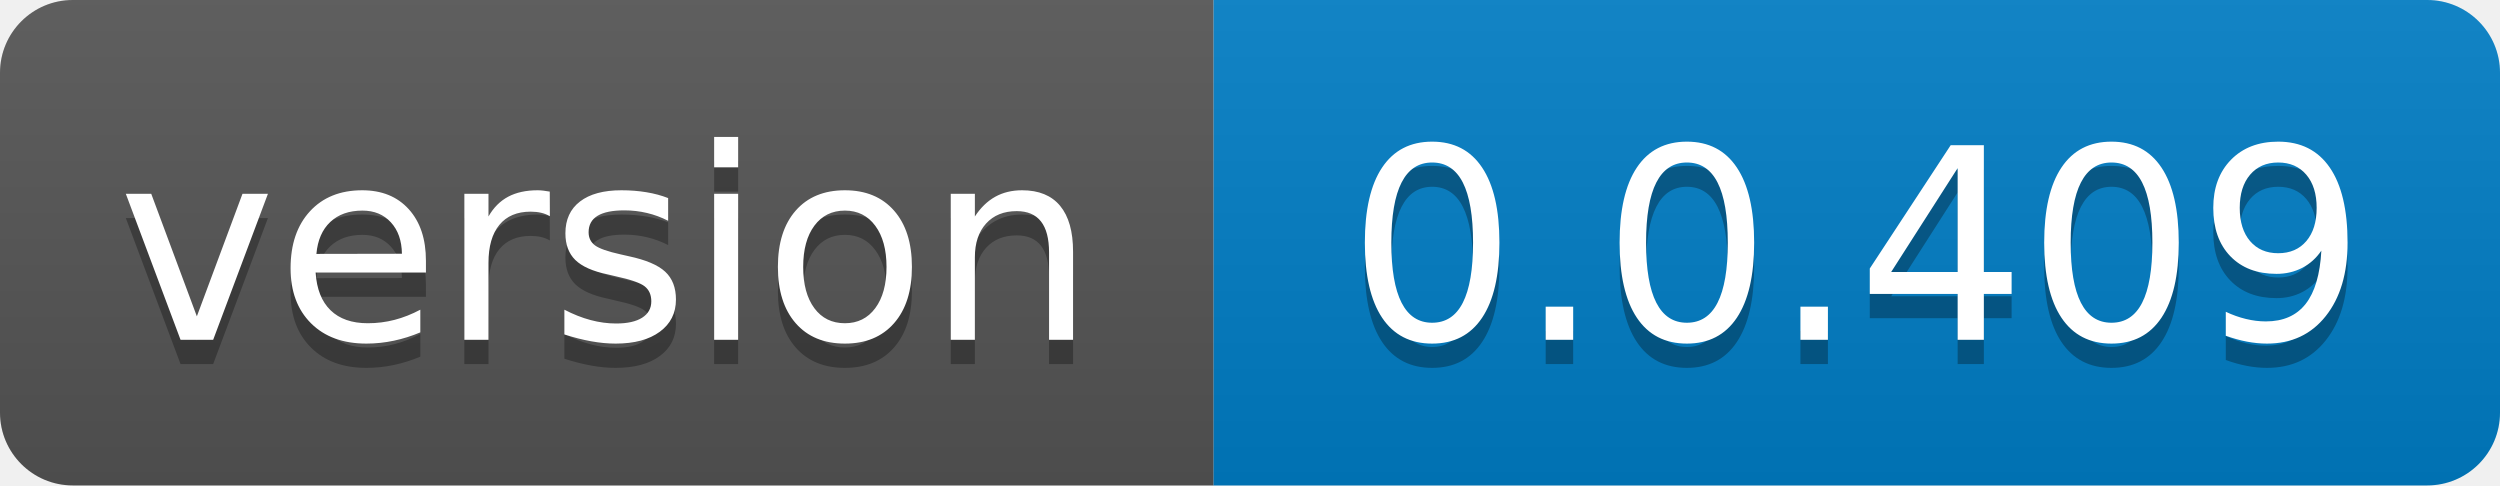
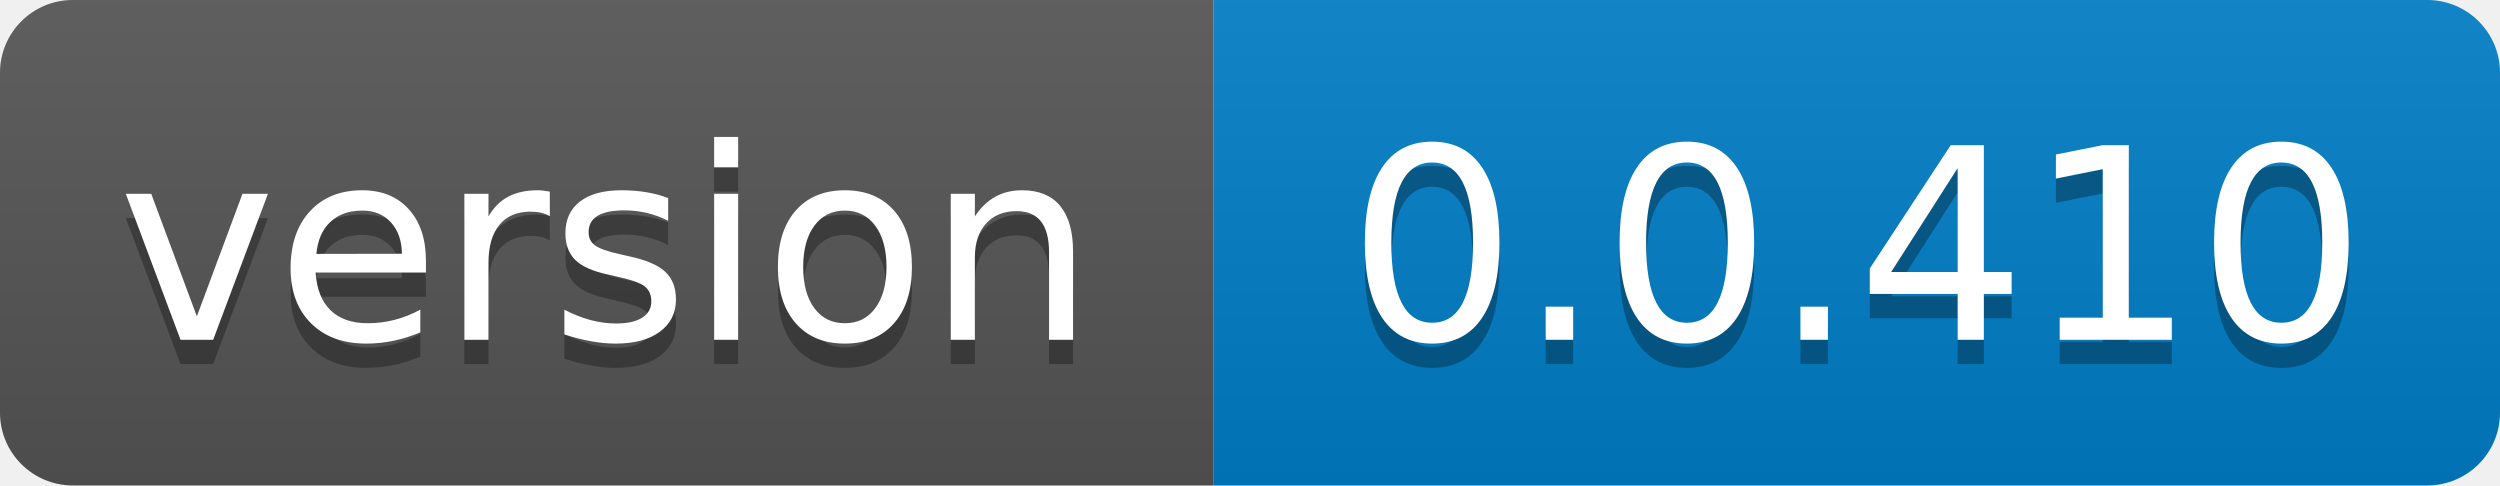
- <svg xmlns="http://www.w3.org/2000/svg" width="103" height="20" role="img" aria-label="version: 0.0.409">
+ <svg xmlns="http://www.w3.org/2000/svg" width="103" height="20" role="img" aria-label="version: 0.0.410">
  <linearGradient id="s" x2="0" y2="100%">
    <stop offset="0" stop-color="#bbb" stop-opacity=".1" />
    <stop offset="1" stop-opacity=".1" />
  </linearGradient>
  <clipPath id="r">
    <rect width="103" height="20" rx="3" fill="#fff" />
  </clipPath>
  <g clip-path="url(#r)">
    <rect width="50" height="20" fill="#555" />
    <rect x="50" width="53" height="20" fill="#007ec6" />
    <rect width="103" height="20" fill="url(#s)" />
  </g>
  <g fill="#fff" text-anchor="middle" font-family="Verdana,Geneva,DejaVu Sans,sans-serif" text-rendering="geometricPrecision" font-size="110">
    <text aria-hidden="true" x="250.0" transform="scale(.1)" textLength="400" y="150" fill="#010101" fill-opacity=".3">version</text>
    <text x="250.0" transform="scale(.1)" textLength="400" y="140" fill="#fff">version</text>
-     <text aria-hidden="true" x="765.0" transform="scale(.1)" textLength="430" y="150" fill="#010101" fill-opacity=".3">0.0.409</text>
-     <text x="765.0" transform="scale(.1)" textLength="430" y="140" fill="#fff">0.0.409</text>
+     <text aria-hidden="true" x="765.0" transform="scale(.1)" textLength="430" y="150" fill="#010101" fill-opacity=".3">0.0.410</text>
+     <text x="765.0" transform="scale(.1)" textLength="430" y="140" fill="#fff">0.0.410</text>
  </g>
</svg>
